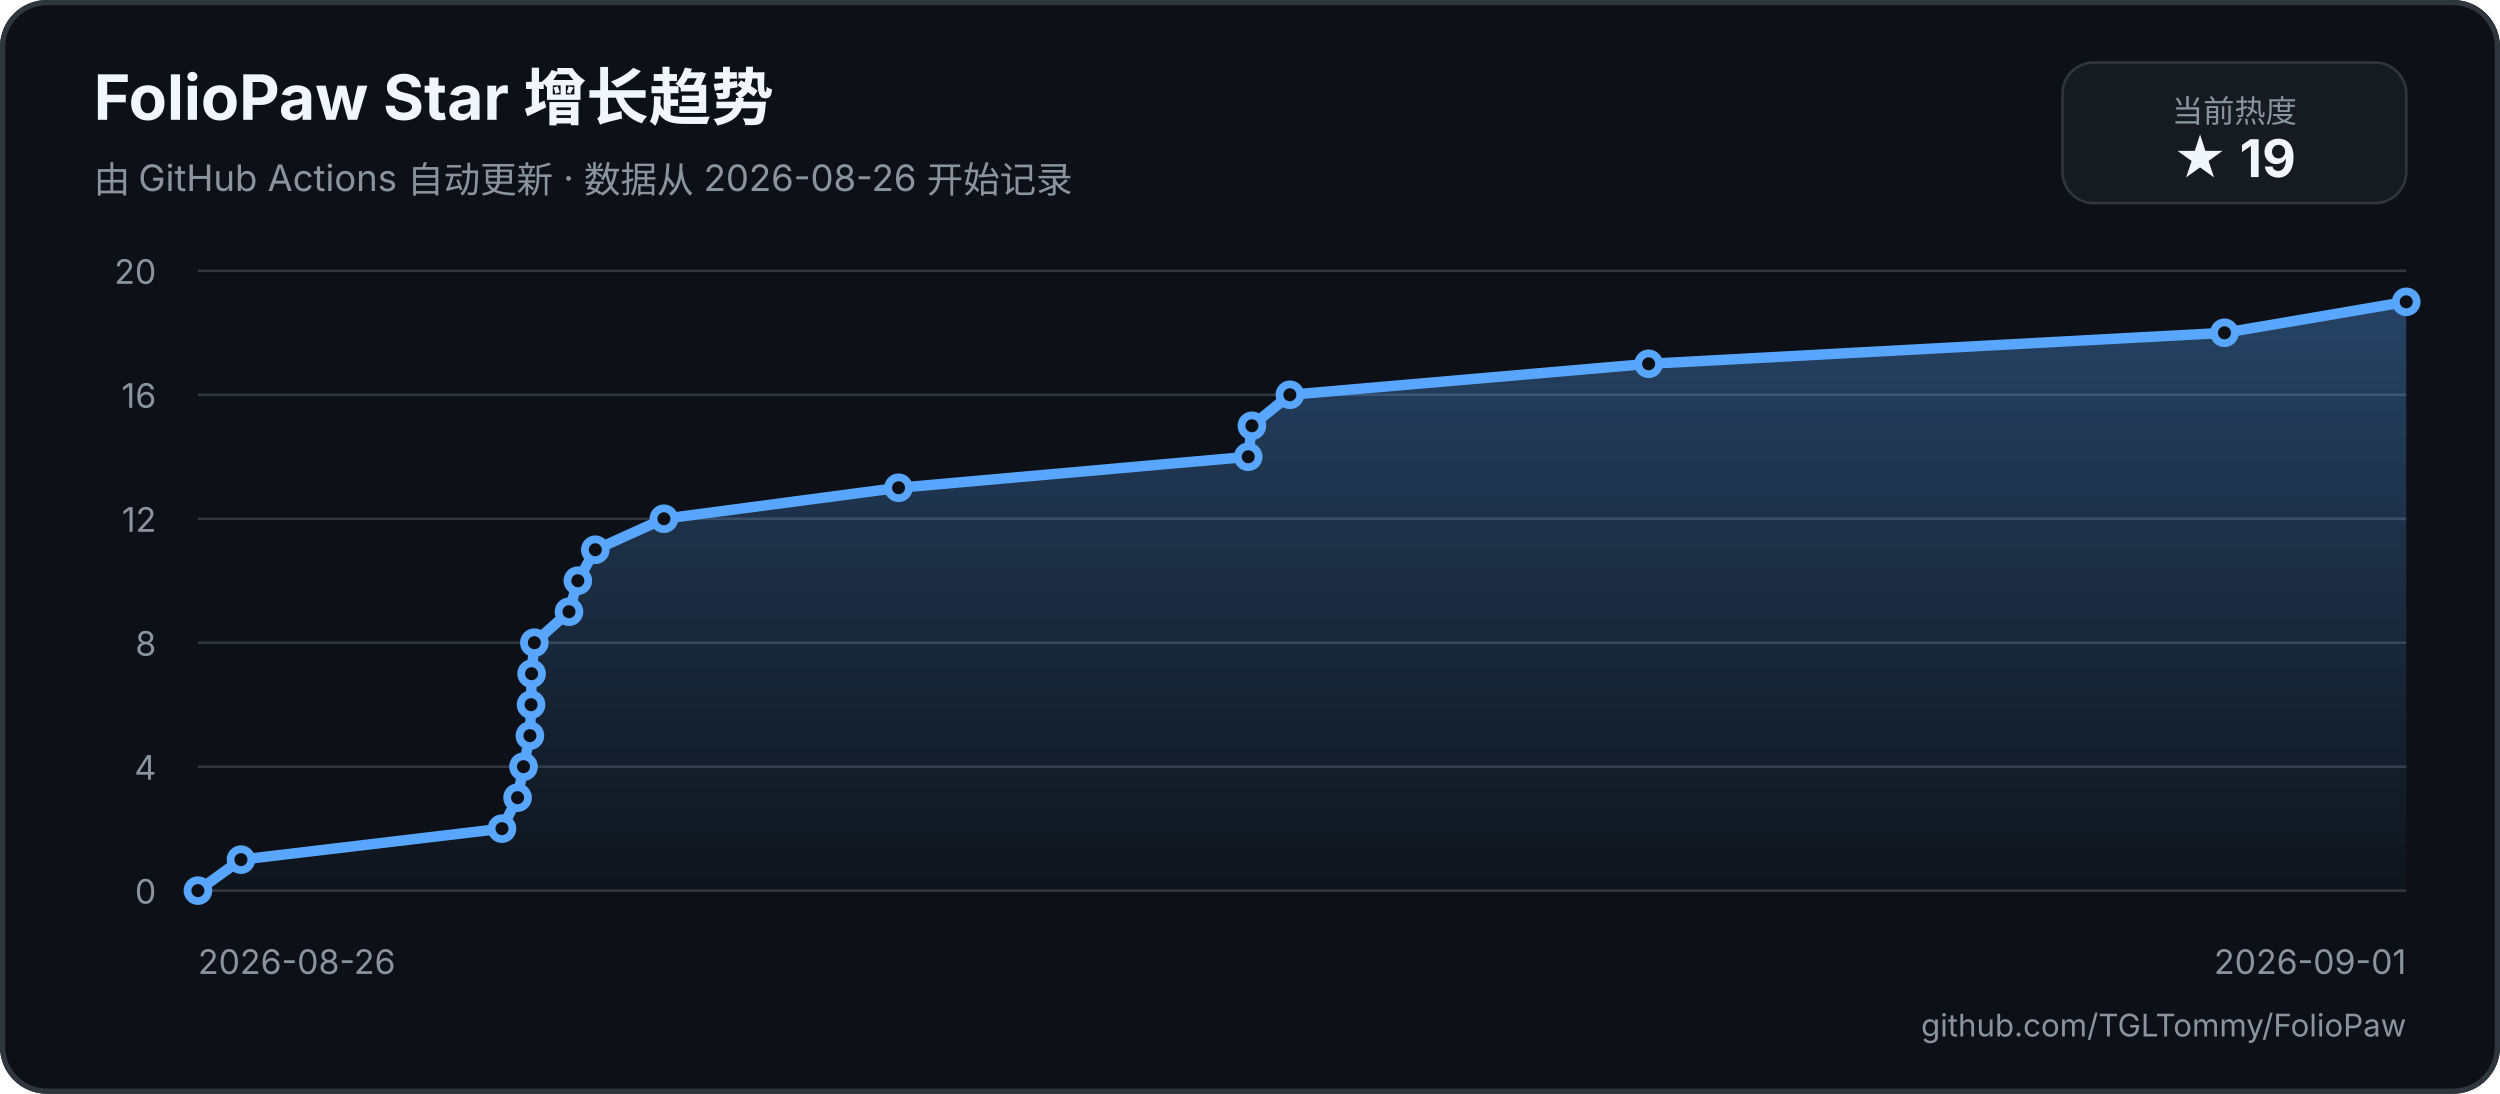
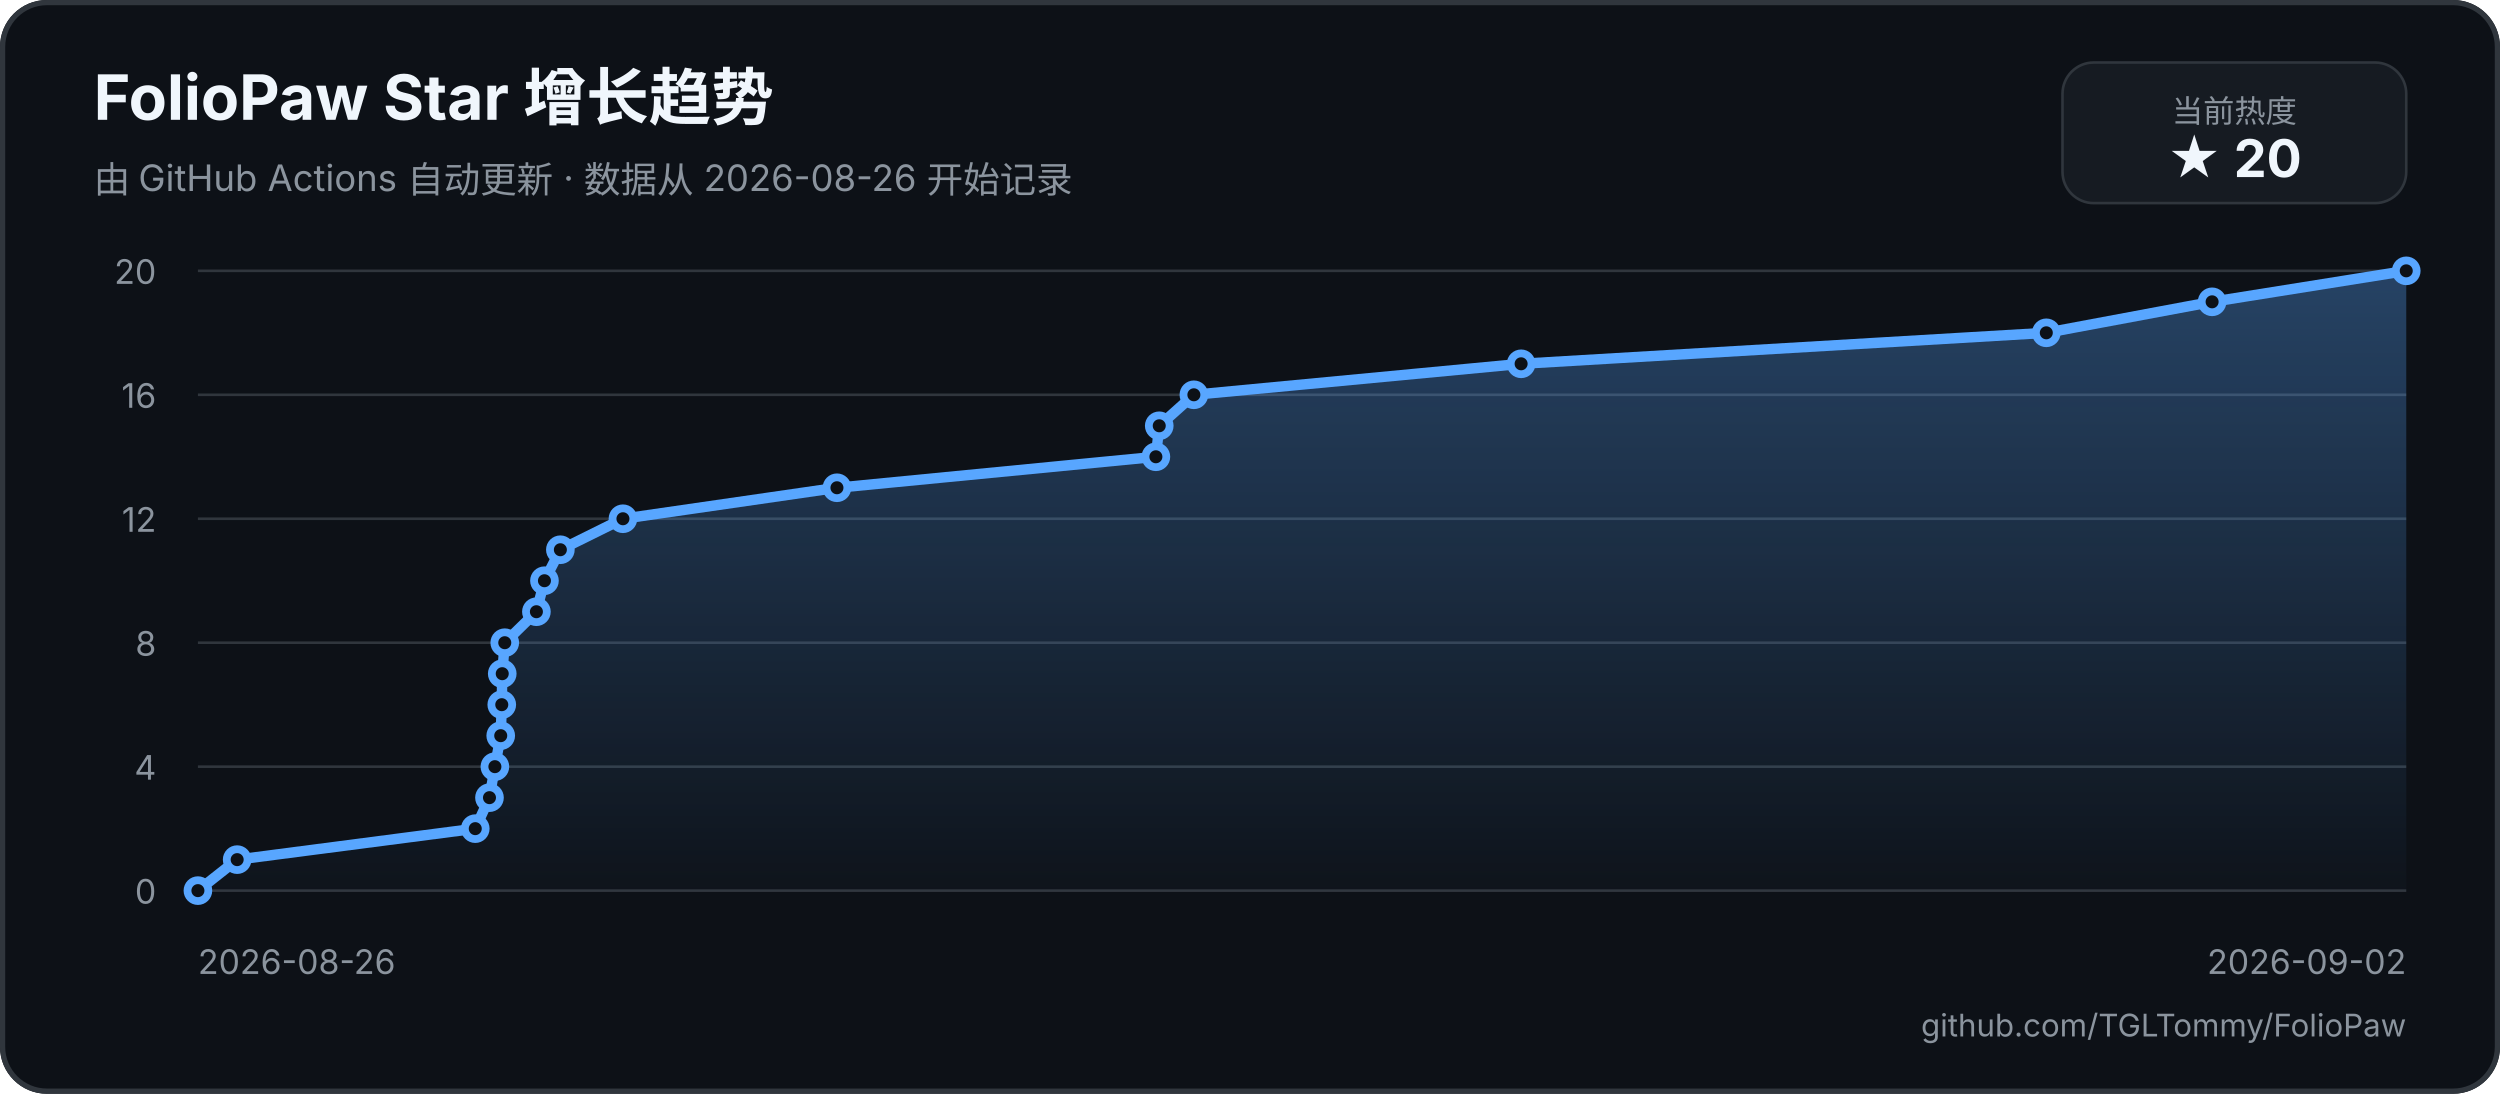
<svg xmlns="http://www.w3.org/2000/svg" width="960" height="420" viewBox="0 0 960 420" role="img" aria-labelledby="title description">
  <defs>
    <linearGradient id="area" x1="0" y1="0" x2="0" y2="1">
      <stop offset="0%" stop-color="#58a6ff55" />
      <stop offset="100%" stop-color="#58a6ff05" />
    </linearGradient>
  </defs>
  <rect width="960" height="420" rx="18" fill="#0d1117" />
  <rect x="1" y="1" width="958" height="418" rx="17" fill="none" stroke="#30363d" stroke-width="2" />
  <text x="36" y="46" fill="#f0f6fc" font-family="-apple-system, BlinkMacSystemFont, 'Segoe UI', sans-serif" font-size="24" font-weight="700">FolioPaw Star 增长趋势</text>
  <text x="36" y="74" fill="#8b949e" font-family="-apple-system, BlinkMacSystemFont, 'Segoe UI', sans-serif" font-size="14">由 GitHub Actions 自动更新 · 数据从 2026-08-26 开始记录</text>
  <rect x="792" y="24" width="132" height="54" rx="12" fill="#161b22" stroke="#30363d" />
  <text x="858" y="47" text-anchor="middle" fill="#8b949e" font-family="-apple-system, BlinkMacSystemFont, 'Segoe UI', sans-serif" font-size="12">当前热度</text>
-   <text x="858" y="68" text-anchor="middle" fill="#f0f6fc" font-family="-apple-system, BlinkMacSystemFont, 'Segoe UI', sans-serif" font-size="20" font-weight="700">★ 19</text>
+   <text x="858" y="68" text-anchor="middle" fill="#f0f6fc" font-family="-apple-system, BlinkMacSystemFont, 'Segoe UI', sans-serif" font-size="20" font-weight="700">★ 20</text>
  <g font-family="-apple-system, BlinkMacSystemFont, 'Segoe UI', sans-serif">
    <line x1="76" y1="342" x2="924" y2="342" stroke="#30363d" stroke-width="1" />
    <text x="60" y="347" text-anchor="end" fill="#8b949e" font-size="13">0</text>
    <line x1="76" y1="294.4" x2="924" y2="294.4" stroke="#30363d" stroke-width="1" />
    <text x="60" y="299.4" text-anchor="end" fill="#8b949e" font-size="13">4</text>
    <line x1="76" y1="246.8" x2="924" y2="246.8" stroke="#30363d" stroke-width="1" />
    <text x="60" y="251.8" text-anchor="end" fill="#8b949e" font-size="13">8</text>
    <line x1="76" y1="199.2" x2="924" y2="199.2" stroke="#30363d" stroke-width="1" />
    <text x="60" y="204.2" text-anchor="end" fill="#8b949e" font-size="13">12</text>
    <line x1="76" y1="151.6" x2="924" y2="151.6" stroke="#30363d" stroke-width="1" />
    <text x="60" y="156.6" text-anchor="end" fill="#8b949e" font-size="13">16</text>
    <line x1="76" y1="104" x2="924" y2="104" stroke="#30363d" stroke-width="1" />
    <text x="60" y="109" text-anchor="end" fill="#8b949e" font-size="13">20</text>
    <text x="76" y="374" fill="#8b949e" font-size="13">2026-08-26</text>
-     <text x="924" y="374" text-anchor="end" fill="#8b949e" font-size="13">2026-09-01</text>
-     <path d="M 76 342 L 92.53 330.1 L 192.76 318.2 L 198.75 306.3 L 201.03 294.4 L 203.49 282.5 L 203.93 270.6 L 204.13 258.7 L 205.19 246.8 L 218.5 234.9 L 221.89 223 L 228.6 211.1 L 254.94 199.2 L 345.04 187.3 L 479.32 175.4 L 480.73 163.5 L 495.31 151.6 L 633.08 139.7 L 854.19 127.8 L 924 115.9 L 924 342 L 76 342 Z" fill="url(#area)" />
-     <path d="M 76 342 L 92.53 330.1 L 192.76 318.2 L 198.75 306.3 L 201.03 294.4 L 203.49 282.5 L 203.93 270.6 L 204.13 258.7 L 205.19 246.8 L 218.5 234.9 L 221.89 223 L 228.6 211.1 L 254.94 199.2 L 345.04 187.3 L 479.32 175.4 L 480.73 163.5 L 495.31 151.6 L 633.08 139.7 L 854.19 127.8 L 924 115.9" fill="none" stroke="#58a6ff" stroke-width="4" stroke-linecap="round" stroke-linejoin="round" />
+     <text x="924" y="374" text-anchor="end" fill="#8b949e" font-size="13">2026-09-02</text>
+     <path d="M 76 342 L 91.07 330.1 L 182.5 318.2 L 187.96 306.3 L 190.04 294.4 L 192.28 282.5 L 192.68 270.6 L 192.86 258.7 L 193.83 246.8 L 205.98 234.9 L 209.07 223 L 215.18 211.1 L 239.21 199.2 L 321.39 187.3 L 443.86 175.4 L 445.15 163.5 L 458.45 151.6 L 584.11 139.7 L 785.78 127.8 L 849.45 115.9 L 924 104 L 924 342 L 76 342 Z" fill="url(#area)" />
+     <path d="M 76 342 L 91.07 330.1 L 182.5 318.2 L 187.96 306.3 L 190.04 294.4 L 192.28 282.5 L 192.68 270.6 L 192.86 258.7 L 193.83 246.8 L 205.98 234.9 L 209.07 223 L 215.18 211.1 L 239.21 199.2 L 321.39 187.3 L 443.86 175.4 L 445.15 163.5 L 458.45 151.6 L 584.11 139.7 L 785.78 127.8 L 849.45 115.9 L 924 104" fill="none" stroke="#58a6ff" stroke-width="4" stroke-linecap="round" stroke-linejoin="round" />
    <circle cx="76" cy="342" r="4" fill="#0d1117" stroke="#58a6ff" stroke-width="3" />
-     <circle cx="92.53" cy="330.1" r="4" fill="#0d1117" stroke="#58a6ff" stroke-width="3" />
-     <circle cx="192.76" cy="318.2" r="4" fill="#0d1117" stroke="#58a6ff" stroke-width="3" />
-     <circle cx="198.75" cy="306.3" r="4" fill="#0d1117" stroke="#58a6ff" stroke-width="3" />
-     <circle cx="201.03" cy="294.4" r="4" fill="#0d1117" stroke="#58a6ff" stroke-width="3" />
-     <circle cx="203.49" cy="282.5" r="4" fill="#0d1117" stroke="#58a6ff" stroke-width="3" />
-     <circle cx="203.93" cy="270.6" r="4" fill="#0d1117" stroke="#58a6ff" stroke-width="3" />
-     <circle cx="204.13" cy="258.7" r="4" fill="#0d1117" stroke="#58a6ff" stroke-width="3" />
-     <circle cx="205.19" cy="246.8" r="4" fill="#0d1117" stroke="#58a6ff" stroke-width="3" />
-     <circle cx="218.5" cy="234.9" r="4" fill="#0d1117" stroke="#58a6ff" stroke-width="3" />
-     <circle cx="221.89" cy="223" r="4" fill="#0d1117" stroke="#58a6ff" stroke-width="3" />
-     <circle cx="228.6" cy="211.1" r="4" fill="#0d1117" stroke="#58a6ff" stroke-width="3" />
-     <circle cx="254.94" cy="199.2" r="4" fill="#0d1117" stroke="#58a6ff" stroke-width="3" />
-     <circle cx="345.04" cy="187.3" r="4" fill="#0d1117" stroke="#58a6ff" stroke-width="3" />
-     <circle cx="479.32" cy="175.4" r="4" fill="#0d1117" stroke="#58a6ff" stroke-width="3" />
-     <circle cx="480.73" cy="163.5" r="4" fill="#0d1117" stroke="#58a6ff" stroke-width="3" />
-     <circle cx="495.31" cy="151.6" r="4" fill="#0d1117" stroke="#58a6ff" stroke-width="3" />
-     <circle cx="633.08" cy="139.7" r="4" fill="#0d1117" stroke="#58a6ff" stroke-width="3" />
-     <circle cx="854.19" cy="127.8" r="4" fill="#0d1117" stroke="#58a6ff" stroke-width="3" />
-     <circle cx="924" cy="115.9" r="4" fill="#0d1117" stroke="#58a6ff" stroke-width="3" />
+     <circle cx="91.07" cy="330.1" r="4" fill="#0d1117" stroke="#58a6ff" stroke-width="3" />
+     <circle cx="182.5" cy="318.2" r="4" fill="#0d1117" stroke="#58a6ff" stroke-width="3" />
+     <circle cx="187.96" cy="306.3" r="4" fill="#0d1117" stroke="#58a6ff" stroke-width="3" />
+     <circle cx="190.04" cy="294.4" r="4" fill="#0d1117" stroke="#58a6ff" stroke-width="3" />
+     <circle cx="192.28" cy="282.5" r="4" fill="#0d1117" stroke="#58a6ff" stroke-width="3" />
+     <circle cx="192.68" cy="270.6" r="4" fill="#0d1117" stroke="#58a6ff" stroke-width="3" />
+     <circle cx="192.86" cy="258.7" r="4" fill="#0d1117" stroke="#58a6ff" stroke-width="3" />
+     <circle cx="193.83" cy="246.8" r="4" fill="#0d1117" stroke="#58a6ff" stroke-width="3" />
+     <circle cx="205.98" cy="234.9" r="4" fill="#0d1117" stroke="#58a6ff" stroke-width="3" />
+     <circle cx="209.07" cy="223" r="4" fill="#0d1117" stroke="#58a6ff" stroke-width="3" />
+     <circle cx="215.18" cy="211.1" r="4" fill="#0d1117" stroke="#58a6ff" stroke-width="3" />
+     <circle cx="239.21" cy="199.2" r="4" fill="#0d1117" stroke="#58a6ff" stroke-width="3" />
+     <circle cx="321.39" cy="187.3" r="4" fill="#0d1117" stroke="#58a6ff" stroke-width="3" />
+     <circle cx="443.86" cy="175.4" r="4" fill="#0d1117" stroke="#58a6ff" stroke-width="3" />
+     <circle cx="445.15" cy="163.5" r="4" fill="#0d1117" stroke="#58a6ff" stroke-width="3" />
+     <circle cx="458.45" cy="151.6" r="4" fill="#0d1117" stroke="#58a6ff" stroke-width="3" />
+     <circle cx="584.11" cy="139.7" r="4" fill="#0d1117" stroke="#58a6ff" stroke-width="3" />
+     <circle cx="785.78" cy="127.8" r="4" fill="#0d1117" stroke="#58a6ff" stroke-width="3" />
+     <circle cx="849.45" cy="115.9" r="4" fill="#0d1117" stroke="#58a6ff" stroke-width="3" />
+     <circle cx="924" cy="104" r="4" fill="#0d1117" stroke="#58a6ff" stroke-width="3" />
  </g>
  <text x="924" y="398" text-anchor="end" fill="#8b949e" font-family="-apple-system, BlinkMacSystemFont, 'Segoe UI', sans-serif" font-size="12">github.com/TGLTommy/FolioPaw</text>
</svg>
